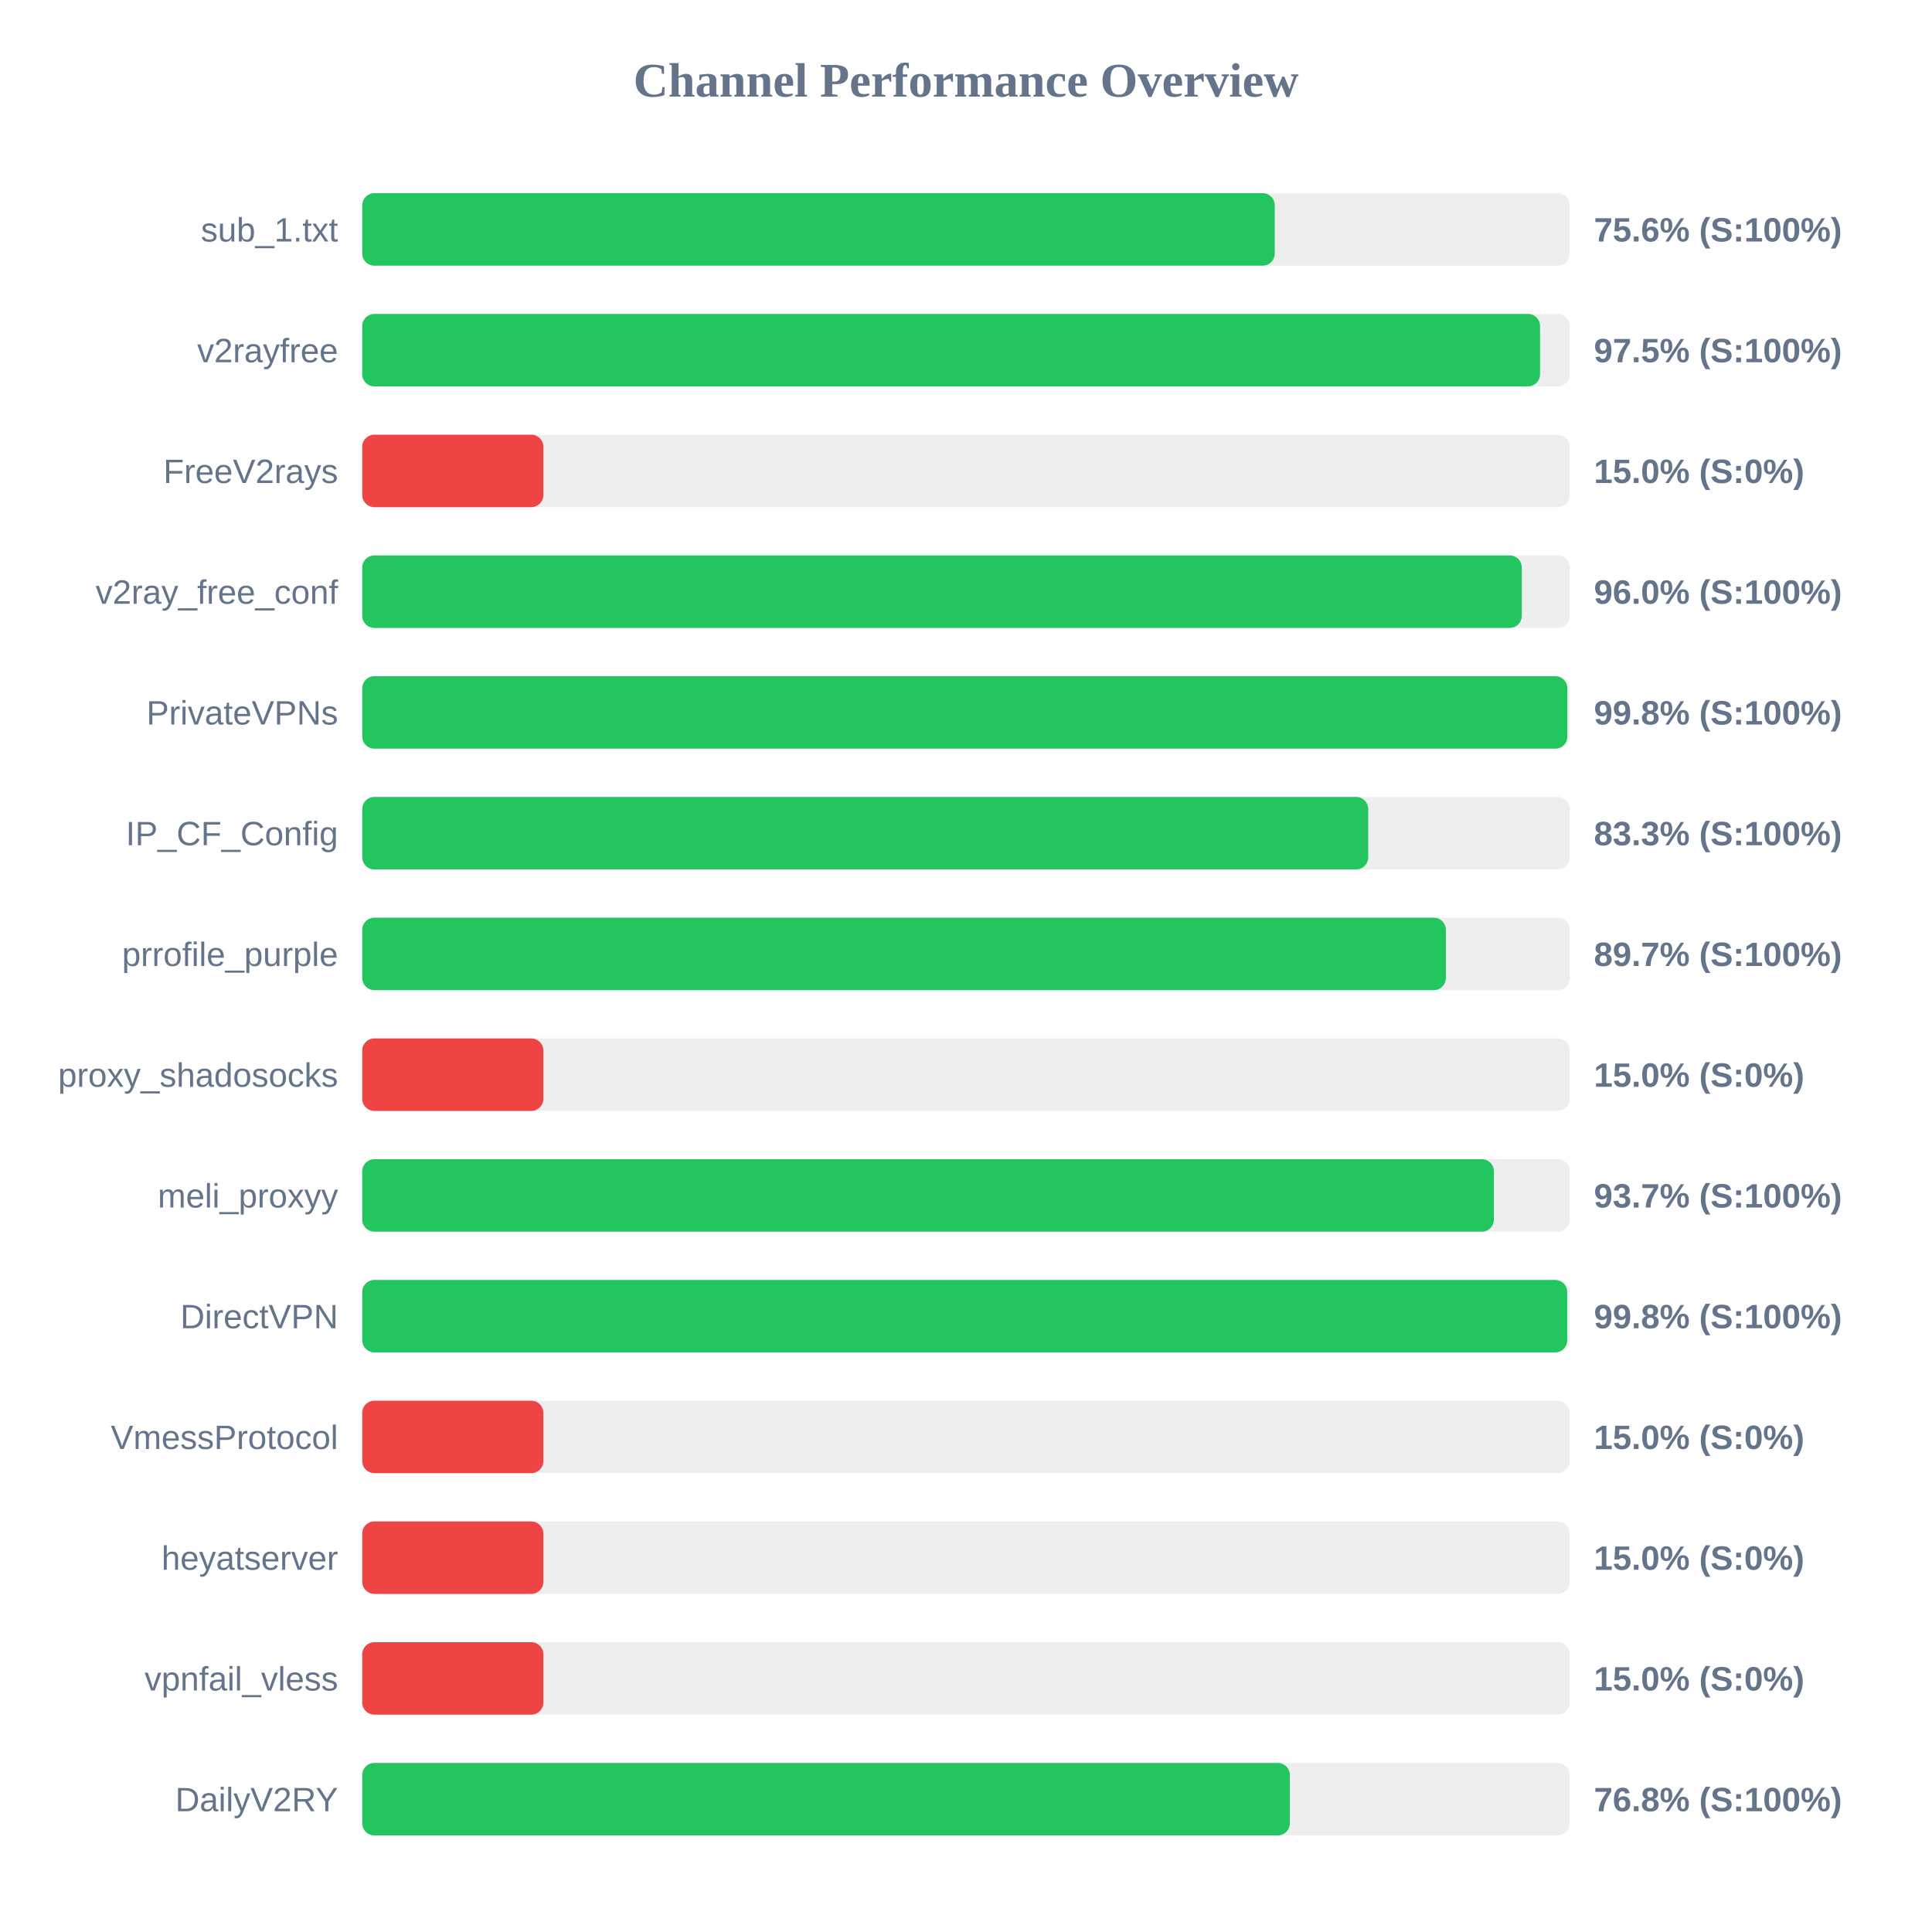
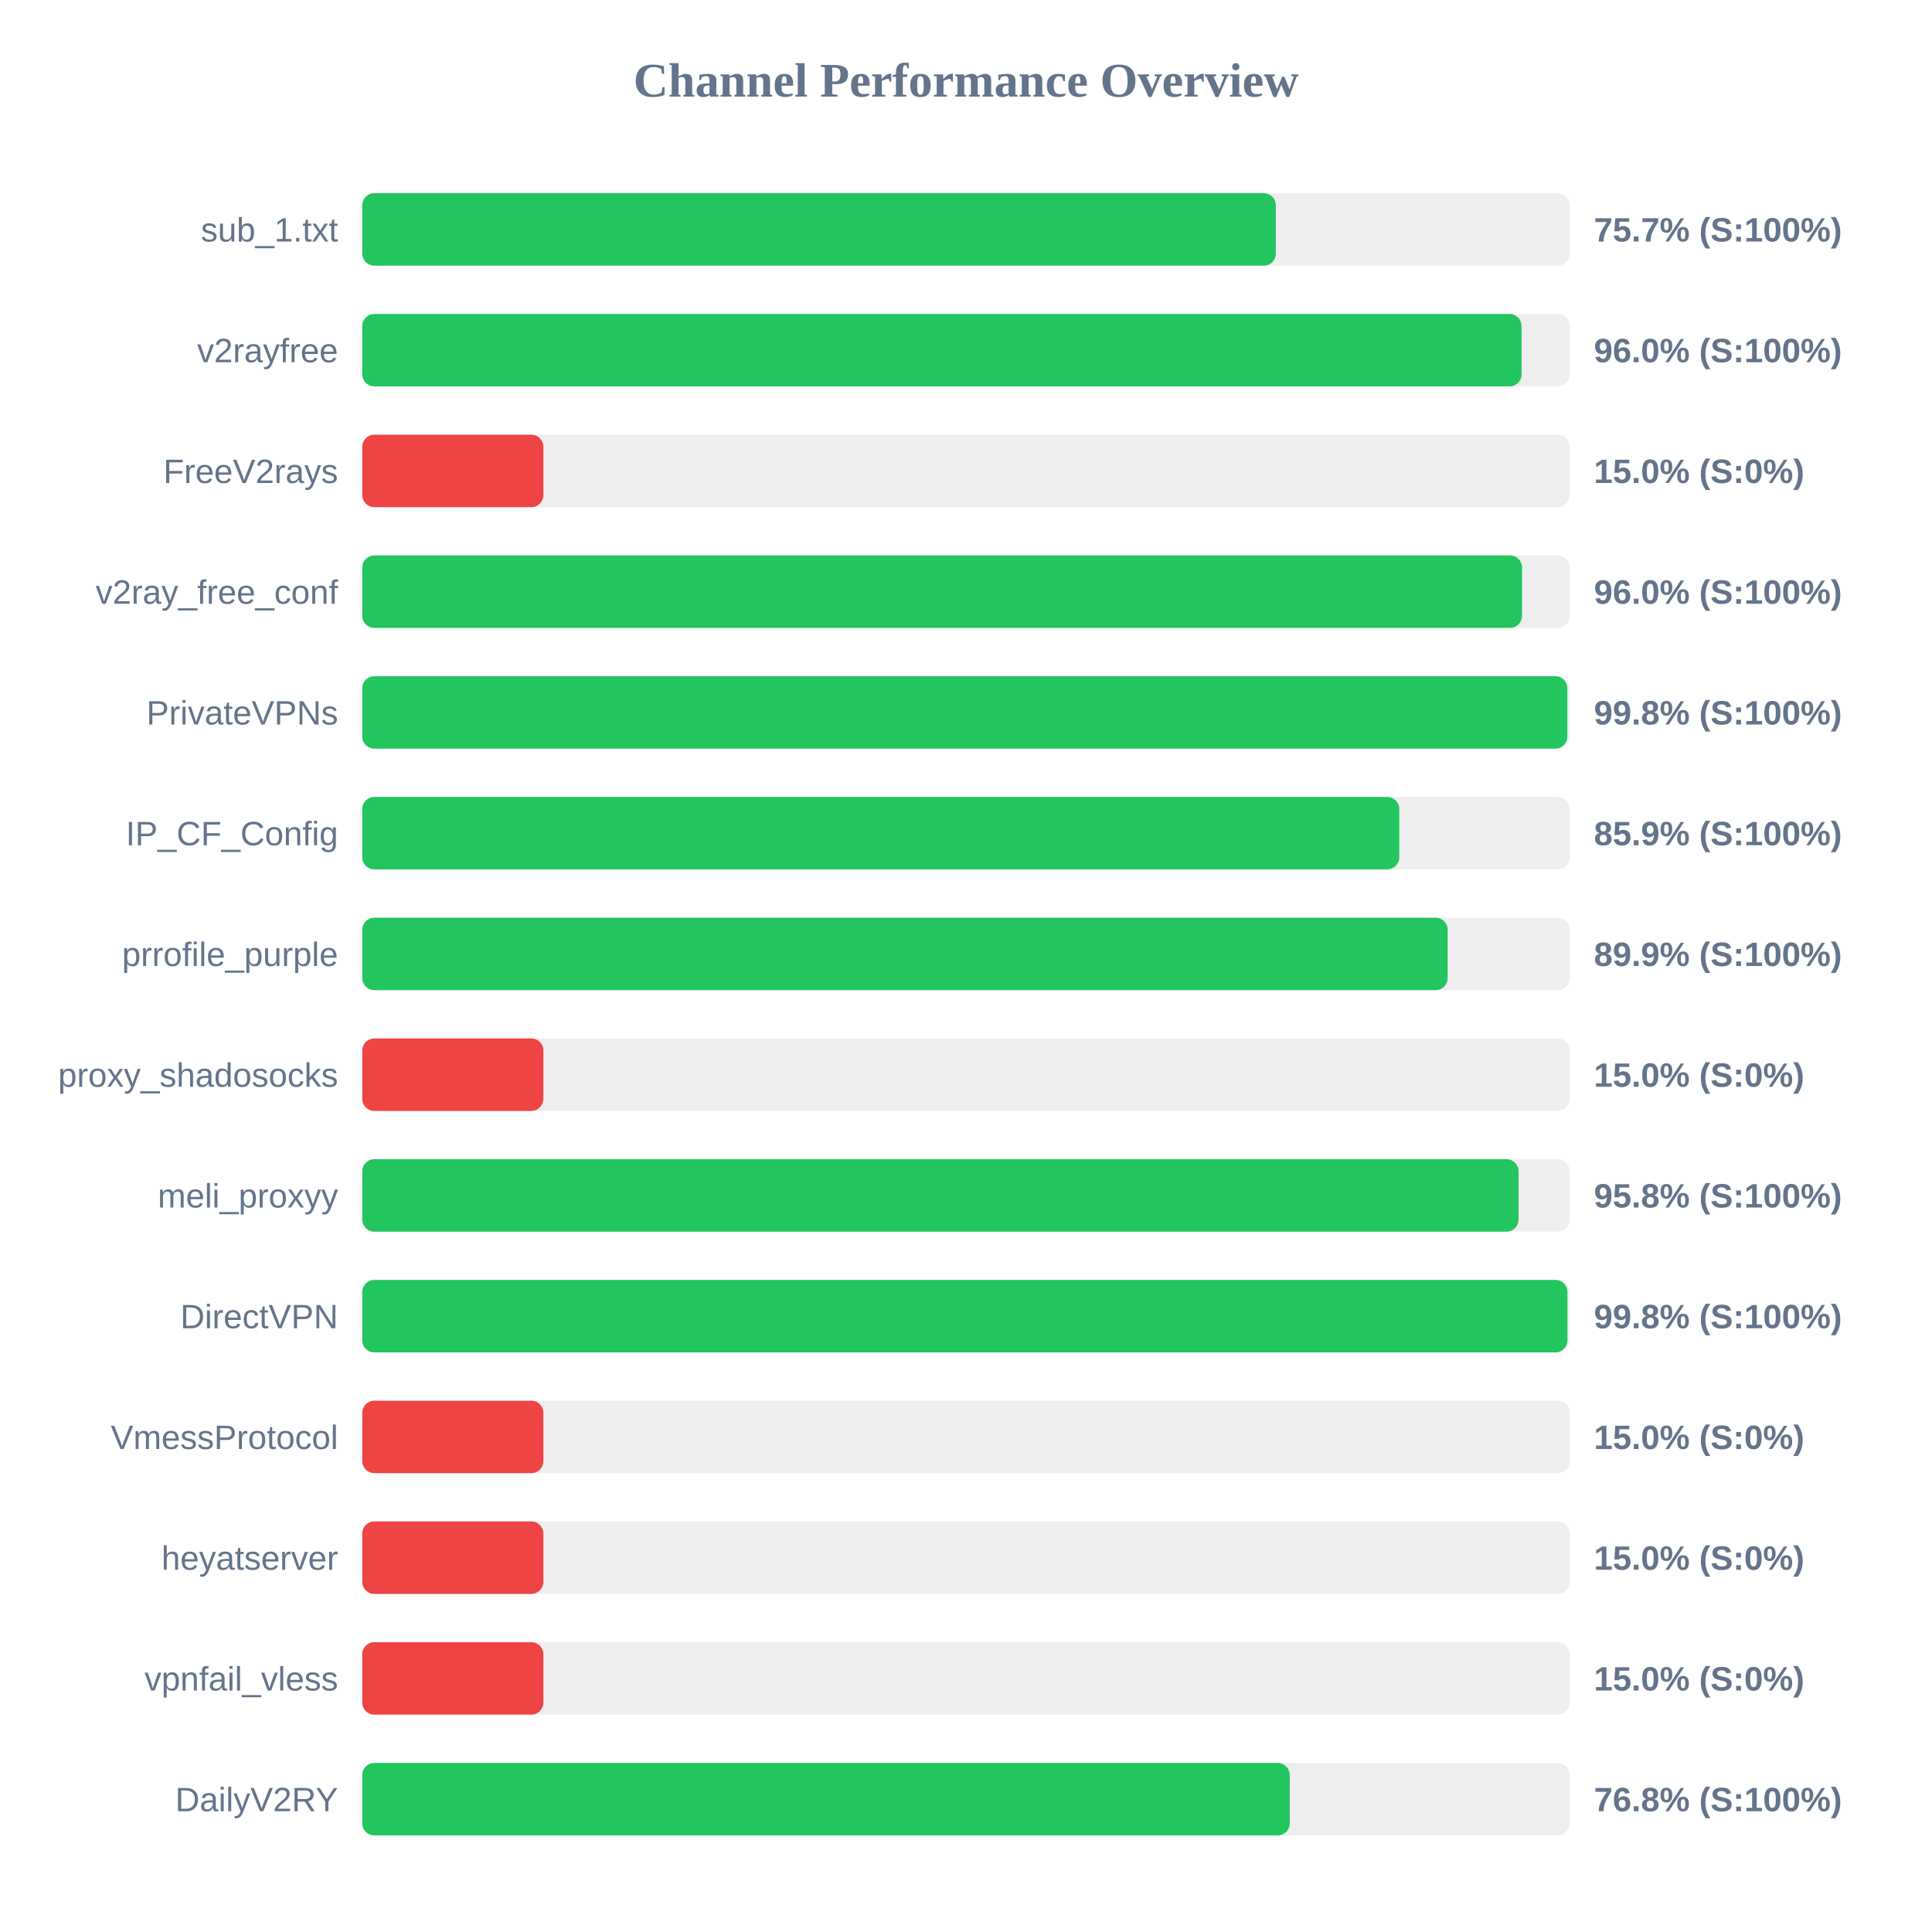
<svg xmlns="http://www.w3.org/2000/svg" width="800" height="800" version="1.1">
  <style>
        .row { font: 14px Arial; fill: #64748b; }
        .score { font: bold 14px Arial; fill: #64748b; }
    </style>
  <text x="400" y="40" text-anchor="middle" font-size="20px" font-weight="bold" fill="#64748b">Channel Performance Overview</text>
  <rect x="150" y="80" width="500" height="30" fill="#eee" rx="5" />
-   <rect x="150" y="80" width="377.85" height="30" fill="#22c55e" rx="5" />
+   <rect x="150" y="80" width="378.3" height="30" fill="#22c55e" rx="5" />
  <text x="140" y="100" text-anchor="end" class="row">sub_1.txt</text>
-   <text x="660" y="100" text-anchor="start" class="score">75.6% (S:100%)</text>
+   <text x="660" y="100" text-anchor="start" class="score">75.7% (S:100%)</text>
  <rect x="150" y="130" width="500" height="30" fill="#eee" rx="5" />
-   <rect x="150" y="130" width="487.7" height="30" fill="#22c55e" rx="5" />
+   <rect x="150" y="130" width="480.05" height="30" fill="#22c55e" rx="5" />
  <text x="140" y="150" text-anchor="end" class="row">v2rayfree</text>
-   <text x="660" y="150" text-anchor="start" class="score">97.5% (S:100%)</text>
+   <text x="660" y="150" text-anchor="start" class="score">96.0% (S:100%)</text>
  <rect x="150" y="180" width="500" height="30" fill="#eee" rx="5" />
  <rect x="150" y="180" width="75.0" height="30" fill="#ef4444" rx="5" />
  <text x="140" y="200" text-anchor="end" class="row">FreeV2rays</text>
  <text x="660" y="200" text-anchor="start" class="score">15.0% (S:0%)</text>
  <rect x="150" y="230" width="500" height="30" fill="#eee" rx="5" />
-   <rect x="150" y="230" width="480.15" height="30" fill="#22c55e" rx="5" />
+   <rect x="150" y="230" width="480.25" height="30" fill="#22c55e" rx="5" />
  <text x="140" y="250" text-anchor="end" class="row">v2ray_free_conf</text>
  <text x="660" y="250" text-anchor="start" class="score">96.0% (S:100%)</text>
  <rect x="150" y="280" width="500" height="30" fill="#eee" rx="5" />
  <rect x="150" y="280" width="499.0" height="30" fill="#22c55e" rx="5" />
  <text x="140" y="300" text-anchor="end" class="row">PrivateVPNs</text>
  <text x="660" y="300" text-anchor="start" class="score">99.8% (S:100%)</text>
  <rect x="150" y="330" width="500" height="30" fill="#eee" rx="5" />
-   <rect x="150" y="330" width="416.55" height="30" fill="#22c55e" rx="5" />
+   <rect x="150" y="330" width="429.4" height="30" fill="#22c55e" rx="5" />
  <text x="140" y="350" text-anchor="end" class="row">IP_CF_Config</text>
-   <text x="660" y="350" text-anchor="start" class="score">83.3% (S:100%)</text>
+   <text x="660" y="350" text-anchor="start" class="score">85.9% (S:100%)</text>
  <rect x="150" y="380" width="500" height="30" fill="#eee" rx="5" />
-   <rect x="150" y="380" width="448.7" height="30" fill="#22c55e" rx="5" />
+   <rect x="150" y="380" width="449.45" height="30" fill="#22c55e" rx="5" />
  <text x="140" y="400" text-anchor="end" class="row">prrofile_purple</text>
-   <text x="660" y="400" text-anchor="start" class="score">89.7% (S:100%)</text>
+   <text x="660" y="400" text-anchor="start" class="score">89.9% (S:100%)</text>
  <rect x="150" y="430" width="500" height="30" fill="#eee" rx="5" />
  <rect x="150" y="430" width="75.0" height="30" fill="#ef4444" rx="5" />
  <text x="140" y="450" text-anchor="end" class="row">proxy_shadosocks</text>
  <text x="660" y="450" text-anchor="start" class="score">15.0% (S:0%)</text>
  <rect x="150" y="480" width="500" height="30" fill="#eee" rx="5" />
-   <rect x="150" y="480" width="468.6" height="30" fill="#22c55e" rx="5" />
+   <rect x="150" y="480" width="478.8" height="30" fill="#22c55e" rx="5" />
  <text x="140" y="500" text-anchor="end" class="row">meli_proxyy</text>
-   <text x="660" y="500" text-anchor="start" class="score">93.7% (S:100%)</text>
+   <text x="660" y="500" text-anchor="start" class="score">95.8% (S:100%)</text>
  <rect x="150" y="530" width="500" height="30" fill="#eee" rx="5" />
-   <rect x="150" y="530" width="498.95" height="30" fill="#22c55e" rx="5" />
+   <rect x="150" y="530" width="499.05" height="30" fill="#22c55e" rx="5" />
  <text x="140" y="550" text-anchor="end" class="row">DirectVPN</text>
  <text x="660" y="550" text-anchor="start" class="score">99.8% (S:100%)</text>
  <rect x="150" y="580" width="500" height="30" fill="#eee" rx="5" />
  <rect x="150" y="580" width="75.0" height="30" fill="#ef4444" rx="5" />
  <text x="140" y="600" text-anchor="end" class="row">VmessProtocol</text>
  <text x="660" y="600" text-anchor="start" class="score">15.0% (S:0%)</text>
  <rect x="150" y="630" width="500" height="30" fill="#eee" rx="5" />
  <rect x="150" y="630" width="75.0" height="30" fill="#ef4444" rx="5" />
  <text x="140" y="650" text-anchor="end" class="row">heyatserver</text>
  <text x="660" y="650" text-anchor="start" class="score">15.0% (S:0%)</text>
  <rect x="150" y="680" width="500" height="30" fill="#eee" rx="5" />
  <rect x="150" y="680" width="75.0" height="30" fill="#ef4444" rx="5" />
  <text x="140" y="700" text-anchor="end" class="row">vpnfail_vless</text>
  <text x="660" y="700" text-anchor="start" class="score">15.0% (S:0%)</text>
  <rect x="150" y="730" width="500" height="30" fill="#eee" rx="5" />
-   <rect x="150" y="730" width="384.1" height="30" fill="#22c55e" rx="5" />
+   <rect x="150" y="730" width="384.05" height="30" fill="#22c55e" rx="5" />
  <text x="140" y="750" text-anchor="end" class="row">DailyV2RY</text>
  <text x="660" y="750" text-anchor="start" class="score">76.8% (S:100%)</text>
</svg>
